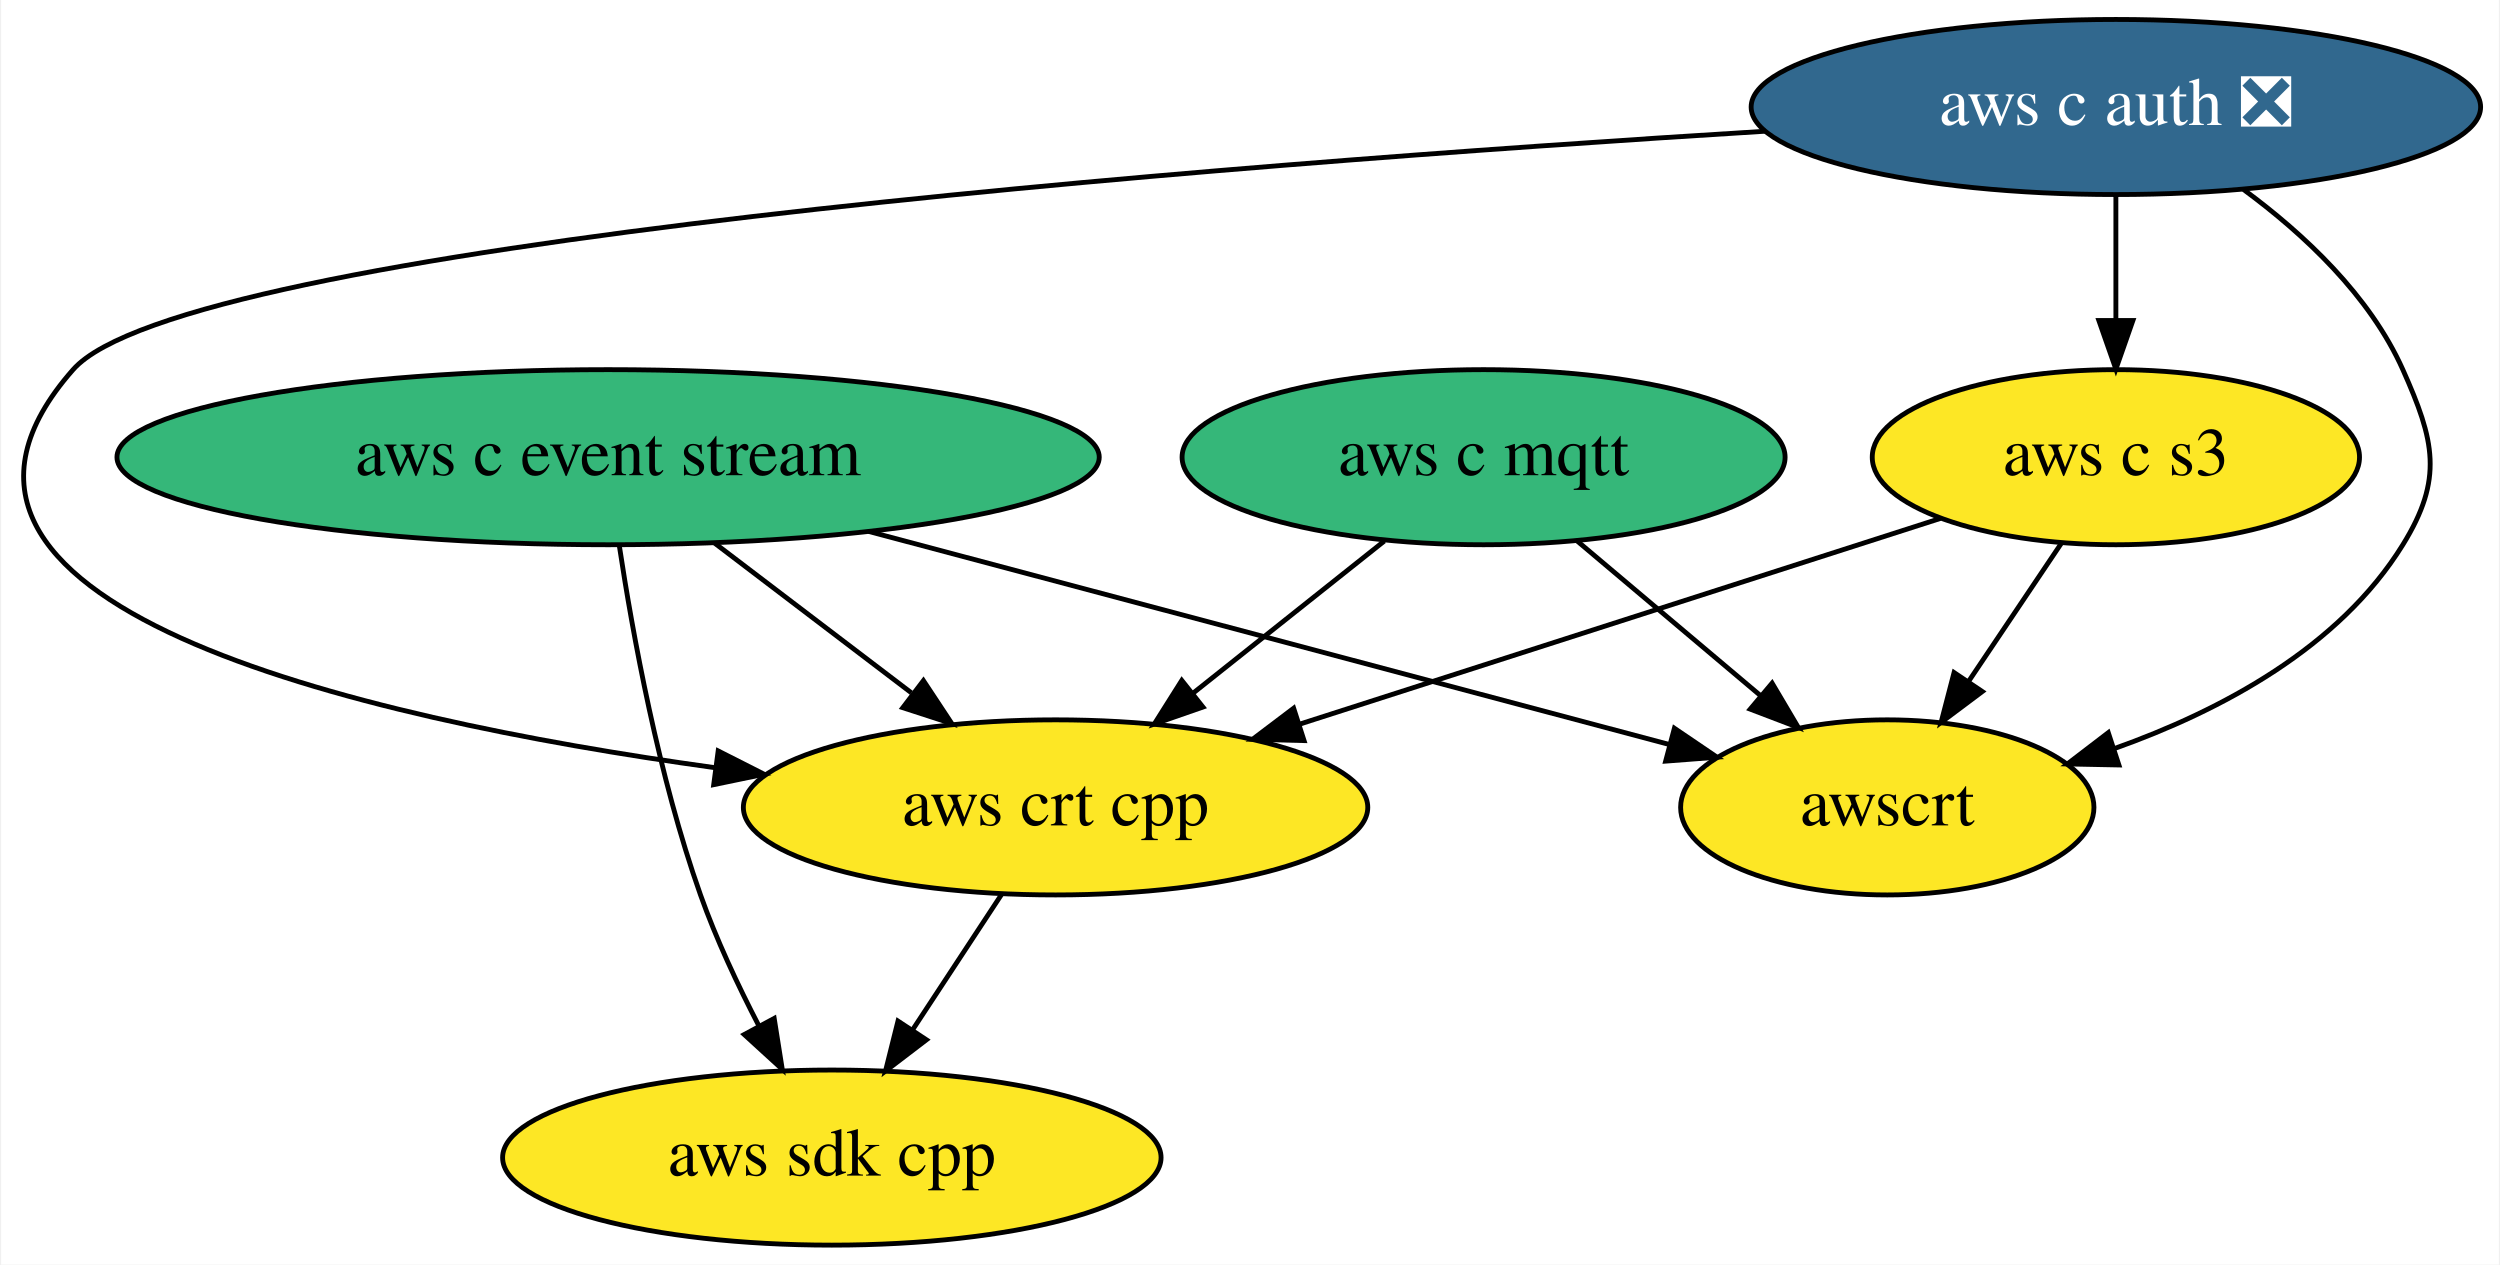
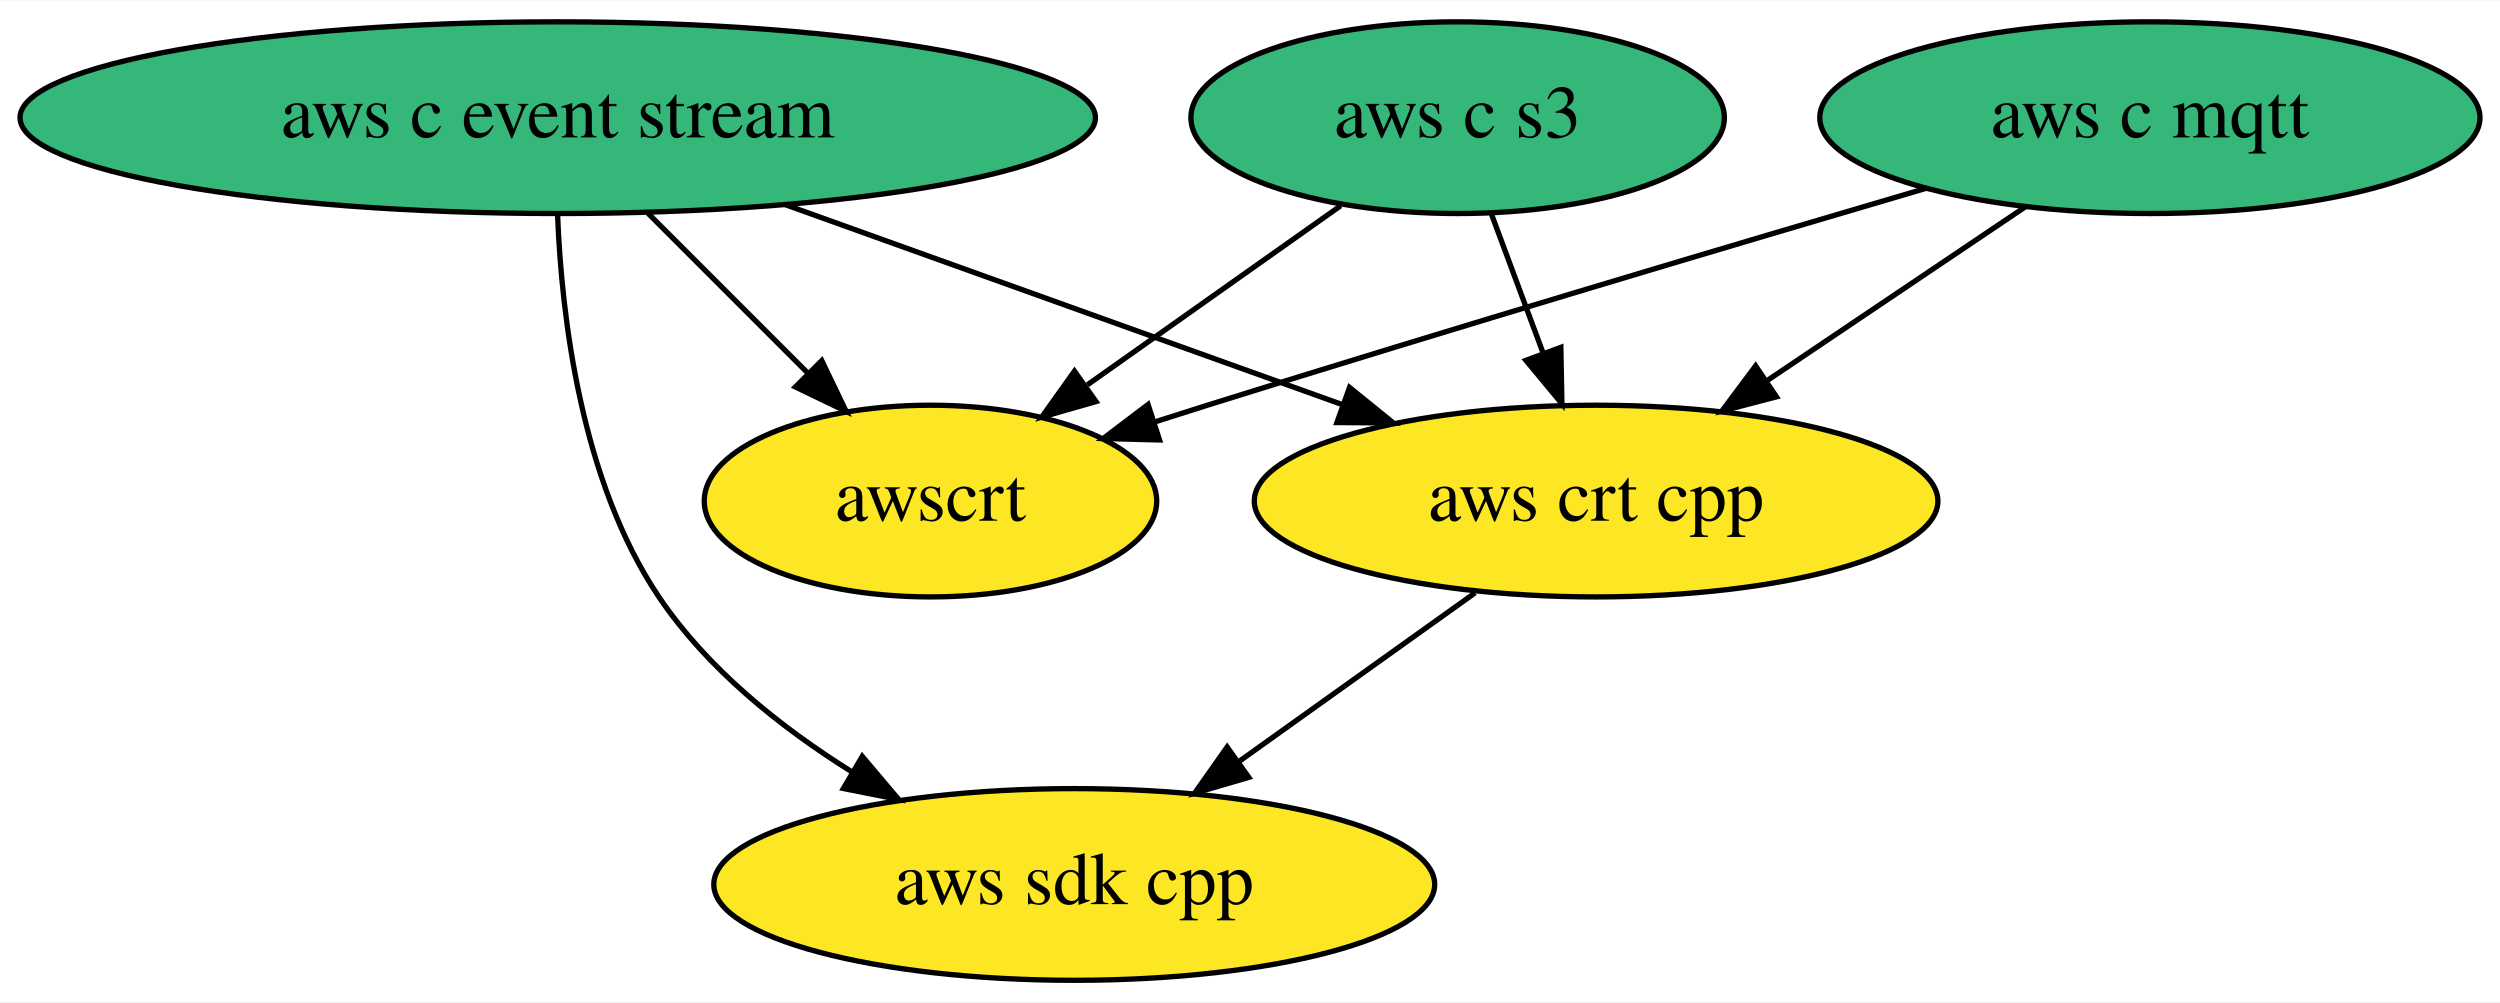
- <svg xmlns="http://www.w3.org/2000/svg" xmlns:xlink="http://www.w3.org/1999/xlink" width="514pt" height="260pt" viewBox="0.00 0.00 513.53 260.00">
-   <g id="graph0" class="graph" transform="scale(1 1) rotate(0) translate(4 256)">
-     <polygon fill="white" stroke="transparent" points="-4,4 -4,-256 509.53,-256 509.53,4 -4,4" />
+ <svg xmlns="http://www.w3.org/2000/svg" xmlns:xlink="http://www.w3.org/1999/xlink" width="469pt" height="188pt" viewBox="0.00 0.00 469.49 188.00">
+   <g id="graph0" class="graph" transform="scale(1 1) rotate(0) translate(4 184)">
+     <polygon fill="white" stroke="transparent" points="-4,4 -4,-184 465.49,-184 465.49,4 -4,4" />
    <g id="node1" class="node">
      <g id="a_node1">
        <a xlink:href="https://github.com/conda-forge/aws-sdk-cpp-feedstock" xlink:title="aws sdk cpp">
-           <ellipse fill="#fde725" stroke="black" cx="166.79" cy="-18" rx="67.69" ry="18" />
-           <text text-anchor="middle" x="166.79" y="-14.3" font-family="Times,serif" font-size="14.00">aws sdk cpp</text>
+           <ellipse fill="#fde725" stroke="black" cx="197.74" cy="-18" rx="67.69" ry="18" />
+           <text text-anchor="middle" x="197.74" y="-14.3" font-family="Times,serif" font-size="14.00">aws sdk cpp</text>
        </a>
      </g>
    </g>
    <g id="node2" class="node">
      <g id="a_node2">
        <a xlink:href="https://github.com/conda-forge/aws-c-event-stream-feedstock" xlink:title="aws c event stream">
-           <ellipse fill="#35b779" stroke="black" cx="120.79" cy="-162" rx="100.98" ry="18" />
-           <text text-anchor="middle" x="120.79" y="-158.3" font-family="Times,serif" font-size="14.00">aws c event stream</text>
+           <ellipse fill="#35b779" stroke="black" cx="100.74" cy="-162" rx="100.98" ry="18" />
+           <text text-anchor="middle" x="100.74" y="-158.3" font-family="Times,serif" font-size="14.00">aws c event stream</text>
        </a>
      </g>
    </g>
    <g id="edge2" class="edge">
-       <path fill="none" stroke="black" d="M123.08,-143.91C125.83,-125.72 131.18,-96.27 139.79,-72 143,-62.95 147.44,-53.48 151.79,-45.09" />
-       <polygon fill="black" stroke="black" points="154.94,-46.62 156.6,-36.16 148.78,-43.3 154.94,-46.62" />
+       <path fill="none" stroke="black" d="M100.71,-143.8C101.46,-124.72 105.1,-93.76 119.74,-72 128.81,-58.52 142.57,-47.52 156.03,-39.11" />
+       <polygon fill="black" stroke="black" points="157.93,-42.05 164.77,-33.96 154.38,-36.02 157.93,-42.05" />
    </g>
-     <g id="node5" class="node">
-       <g id="a_node5">
+     <g id="node4" class="node">
+       <g id="a_node4">
        <a xlink:href="https://github.com/conda-forge/aws-crt-cpp-feedstock" xlink:title="aws crt cpp">
-           <ellipse fill="#fde725" stroke="black" cx="212.79" cy="-90" rx="64.19" ry="18" />
-           <text text-anchor="middle" x="212.79" y="-86.3" font-family="Times,serif" font-size="14.00">aws crt cpp</text>
+           <ellipse fill="#fde725" stroke="black" cx="295.74" cy="-90" rx="64.19" ry="18" />
+           <text text-anchor="middle" x="295.74" y="-86.3" font-family="Times,serif" font-size="14.00">aws crt cpp</text>
        </a>
      </g>
    </g>
    <g id="edge1" class="edge">
-       <path fill="none" stroke="black" d="M142.59,-144.41C154.71,-135.19 169.96,-123.59 183.15,-113.55" />
-       <polygon fill="black" stroke="black" points="185.62,-116.07 191.46,-107.23 181.38,-110.5 185.62,-116.07" />
+       <path fill="none" stroke="black" d="M143.53,-145.64C174.42,-134.55 216.14,-119.58 248.09,-108.11" />
+       <polygon fill="black" stroke="black" points="249.44,-111.34 257.67,-104.67 247.07,-104.75 249.44,-111.34" />
    </g>
-     <g id="node7" class="node">
-       <g id="a_node7">
+     <g id="node6" class="node">
+       <g id="a_node6">
        <a xlink:href="https://github.com/conda-forge/awscrt-feedstock" xlink:title="awscrt">
-           <ellipse fill="#fde725" stroke="black" cx="383.79" cy="-90" rx="42.49" ry="18" />
-           <text text-anchor="middle" x="383.79" y="-86.3" font-family="Times,serif" font-size="14.00">awscrt</text>
+           <ellipse fill="#fde725" stroke="black" cx="170.74" cy="-90" rx="42.49" ry="18" />
+           <text text-anchor="middle" x="170.74" y="-86.3" font-family="Times,serif" font-size="14.00">awscrt</text>
        </a>
      </g>
    </g>
    <g id="edge3" class="edge">
-       <path fill="none" stroke="black" d="M174.33,-146.75C222.78,-133.85 293.33,-115.08 338.9,-102.95" />
-       <polygon fill="black" stroke="black" points="340.02,-106.27 348.79,-100.32 338.22,-99.51 340.02,-106.27" />
+       <path fill="none" stroke="black" d="M117.69,-144.05C126.71,-135.03 137.95,-123.79 147.75,-113.99" />
+       <polygon fill="black" stroke="black" points="150.32,-116.38 154.91,-106.83 145.37,-111.43 150.32,-116.38" />
    </g>
    <g id="node3" class="node">
      <g id="a_node3">
        <a xlink:href="https://github.com/conda-forge/aws-c-mqtt-feedstock" xlink:title="aws c mqtt">
-           <ellipse fill="#35b779" stroke="black" cx="300.79" cy="-162" rx="61.99" ry="18" />
-           <text text-anchor="middle" x="300.79" y="-158.3" font-family="Times,serif" font-size="14.00">aws c mqtt</text>
+           <ellipse fill="#35b779" stroke="black" cx="399.74" cy="-162" rx="61.99" ry="18" />
+           <text text-anchor="middle" x="399.74" y="-158.3" font-family="Times,serif" font-size="14.00">aws c mqtt</text>
        </a>
      </g>
    </g>
    <g id="edge4" class="edge">
-       <path fill="none" stroke="black" d="M280.38,-144.76C268.72,-135.49 253.92,-123.71 241.14,-113.55" />
-       <polygon fill="black" stroke="black" points="243.09,-110.63 233.09,-107.15 238.74,-116.11 243.09,-110.63" />
+       <path fill="none" stroke="black" d="M376.4,-145.29C362.05,-135.63 343.46,-123.12 327.75,-112.55" />
+       <polygon fill="black" stroke="black" points="329.61,-109.58 319.36,-106.9 325.7,-115.39 329.61,-109.58" />
    </g>
    <g id="edge5" class="edge">
-       <path fill="none" stroke="black" d="M320.04,-144.76C331.27,-135.29 345.6,-123.21 357.82,-112.9" />
-       <polygon fill="black" stroke="black" points="360.11,-115.55 365.5,-106.43 355.6,-110.2 360.11,-115.55" />
+       <path fill="none" stroke="black" d="M357.81,-148.77C321.89,-138.21 268.81,-122.43 222.74,-108 219.47,-106.98 216.09,-105.9 212.69,-104.81" />
+       <polygon fill="black" stroke="black" points="213.75,-101.48 203.16,-101.74 211.6,-108.14 213.75,-101.48" />
    </g>
-     <g id="node4" class="node">
-       <g id="a_node4">
-         <a xlink:href="https://github.com/conda-forge/aws-c-auth-feedstock/pull/65" xlink:title="aws c auth ❎">
-           <ellipse fill="#31688e" stroke="black" cx="430.79" cy="-234" rx="74.99" ry="18" />
-           <text text-anchor="middle" x="430.79" y="-230.3" font-family="Times,serif" font-size="14.00" fill="white">aws c auth ❎</text>
+     <g id="edge6" class="edge">
+       <path fill="none" stroke="black" d="M273.01,-72.76C259.78,-63.31 242.91,-51.26 228.5,-40.97" />
+       <polygon fill="black" stroke="black" points="230.52,-38.11 220.35,-35.15 226.45,-43.81 230.52,-38.11" />
+     </g>
+     <g id="node5" class="node">
+       <g id="a_node5">
+         <a xlink:href="https://github.com/conda-forge/aws-c-s3-feedstock" xlink:title="aws c s3">
+           <ellipse fill="#35b779" stroke="black" cx="269.74" cy="-162" rx="50.09" ry="18" />
+           <text text-anchor="middle" x="269.74" y="-158.3" font-family="Times,serif" font-size="14.00">aws c s3</text>
        </a>
      </g>
    </g>
    <g id="edge7" class="edge">
-       <path fill="none" stroke="black" d="M358.82,-229.03C244.86,-222 33.39,-205.63 10.79,-180 -31.81,-131.68 68.62,-108.45 142.62,-98.18" />
-       <polygon fill="black" stroke="black" points="143.42,-101.61 152.87,-96.82 142.5,-94.67 143.42,-101.61" />
-     </g>
-     <g id="node6" class="node">
-       <g id="a_node6">
-         <a xlink:href="https://github.com/conda-forge/aws-c-s3-feedstock" xlink:title="aws c s3">
-           <ellipse fill="#fde725" stroke="black" cx="430.79" cy="-162" rx="50.09" ry="18" />
-           <text text-anchor="middle" x="430.79" y="-158.3" font-family="Times,serif" font-size="14.00">aws c s3</text>
-         </a>
-       </g>
-     </g>
-     <g id="edge6" class="edge">
-       <path fill="none" stroke="black" d="M430.79,-215.7C430.79,-207.98 430.79,-198.71 430.79,-190.11" />
-       <polygon fill="black" stroke="black" points="434.29,-190.1 430.79,-180.1 427.29,-190.1 434.29,-190.1" />
+       <path fill="none" stroke="black" d="M276.03,-144.05C278.96,-136.18 282.51,-126.62 285.79,-117.79" />
+       <polygon fill="black" stroke="black" points="289.12,-118.87 289.32,-108.28 282.56,-116.43 289.12,-118.87" />
    </g>
    <g id="edge8" class="edge">
-       <path fill="none" stroke="black" d="M457.05,-217.02C469.45,-207.89 483,-195.22 489.79,-180 496.31,-165.39 498.2,-157.61 489.79,-144 476.74,-122.88 452.45,-109.9 430.41,-102.07" />
-       <polygon fill="black" stroke="black" points="431.41,-98.72 420.81,-98.93 429.23,-105.37 431.41,-98.72" />
-     </g>
-     <g id="edge9" class="edge">
-       <path fill="none" stroke="black" d="M201.65,-72.05C196.17,-63.71 189.45,-53.49 183.38,-44.25" />
-       <polygon fill="black" stroke="black" points="186.24,-42.22 177.82,-35.79 180.39,-46.07 186.24,-42.22" />
-     </g>
-     <g id="edge10" class="edge">
-       <path fill="none" stroke="black" d="M394.79,-149.44C358.82,-137.89 303.21,-120.03 262.92,-107.1" />
-       <polygon fill="black" stroke="black" points="263.88,-103.73 253.29,-104 261.74,-110.39 263.88,-103.73" />
-     </g>
-     <g id="edge11" class="edge">
-       <path fill="none" stroke="black" d="M419.65,-144.41C413.91,-135.87 406.8,-125.28 400.43,-115.79" />
-       <polygon fill="black" stroke="black" points="403.33,-113.82 394.85,-107.47 397.52,-117.72 403.33,-113.82" />
+       <path fill="none" stroke="black" d="M247.77,-145.46C233.77,-135.57 215.46,-122.62 200.21,-111.83" />
+       <polygon fill="black" stroke="black" points="201.82,-108.69 191.63,-105.77 197.78,-114.4 201.82,-108.69" />
    </g>
  </g>
</svg>
